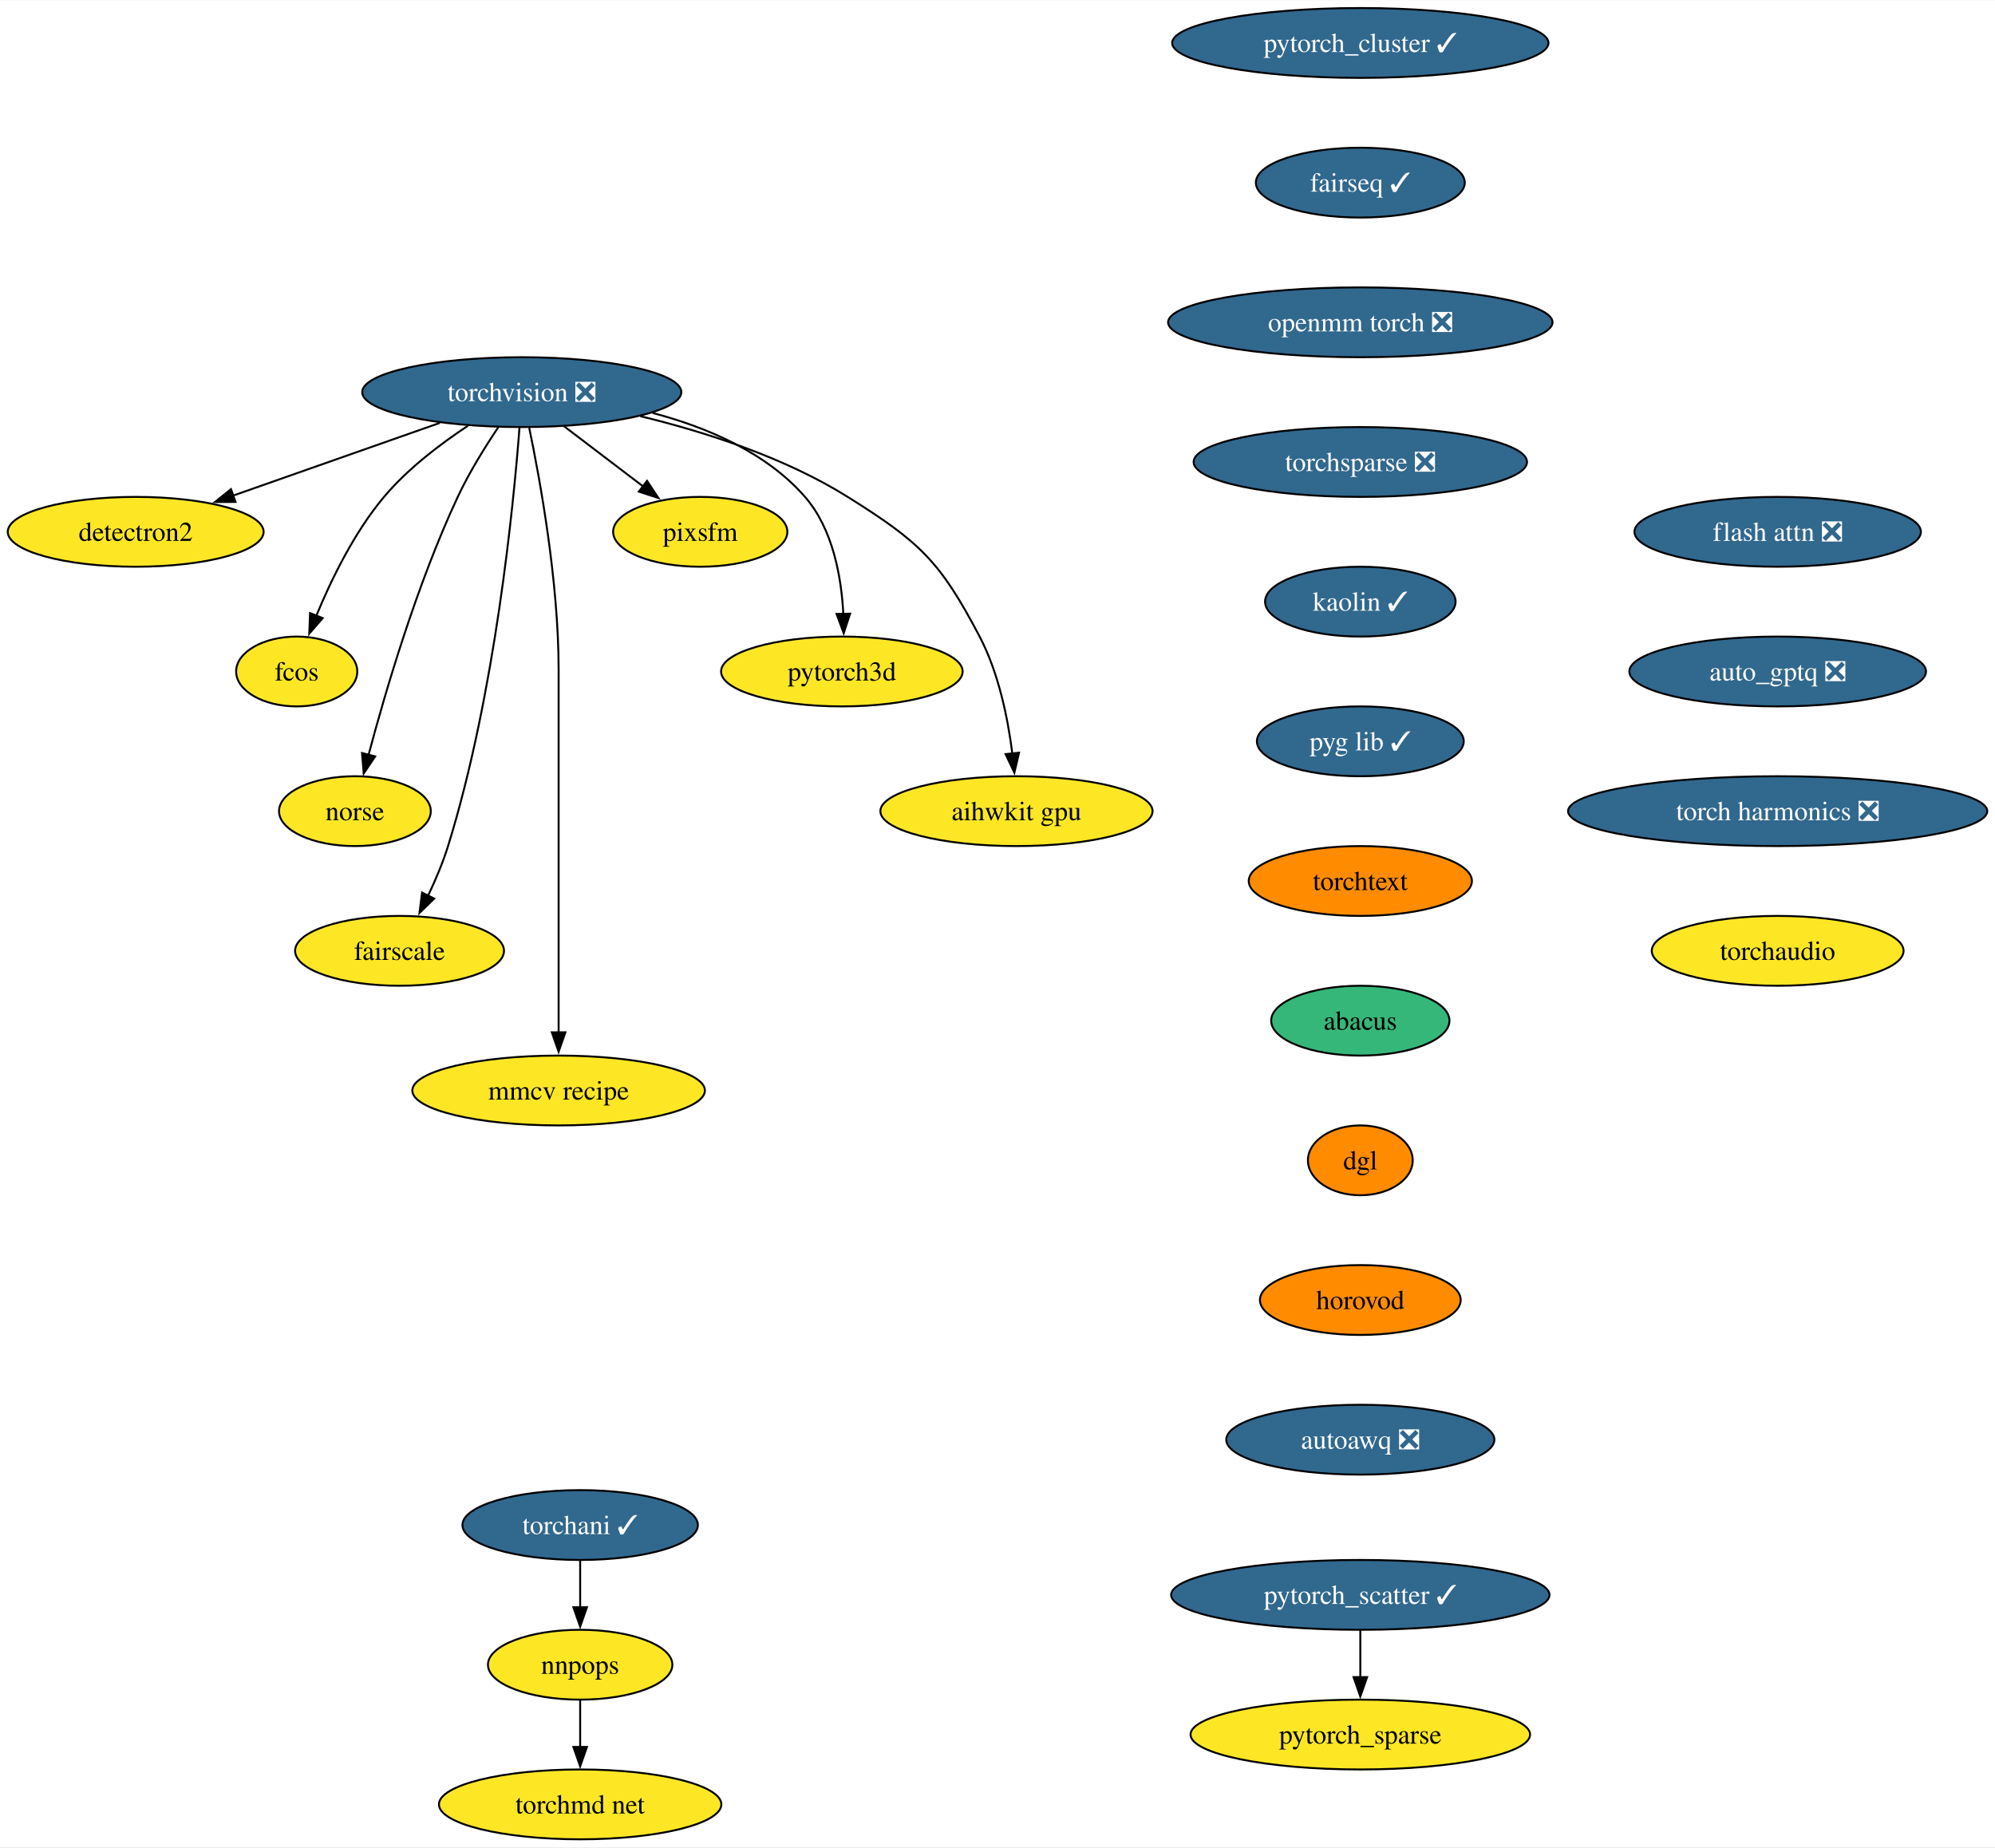
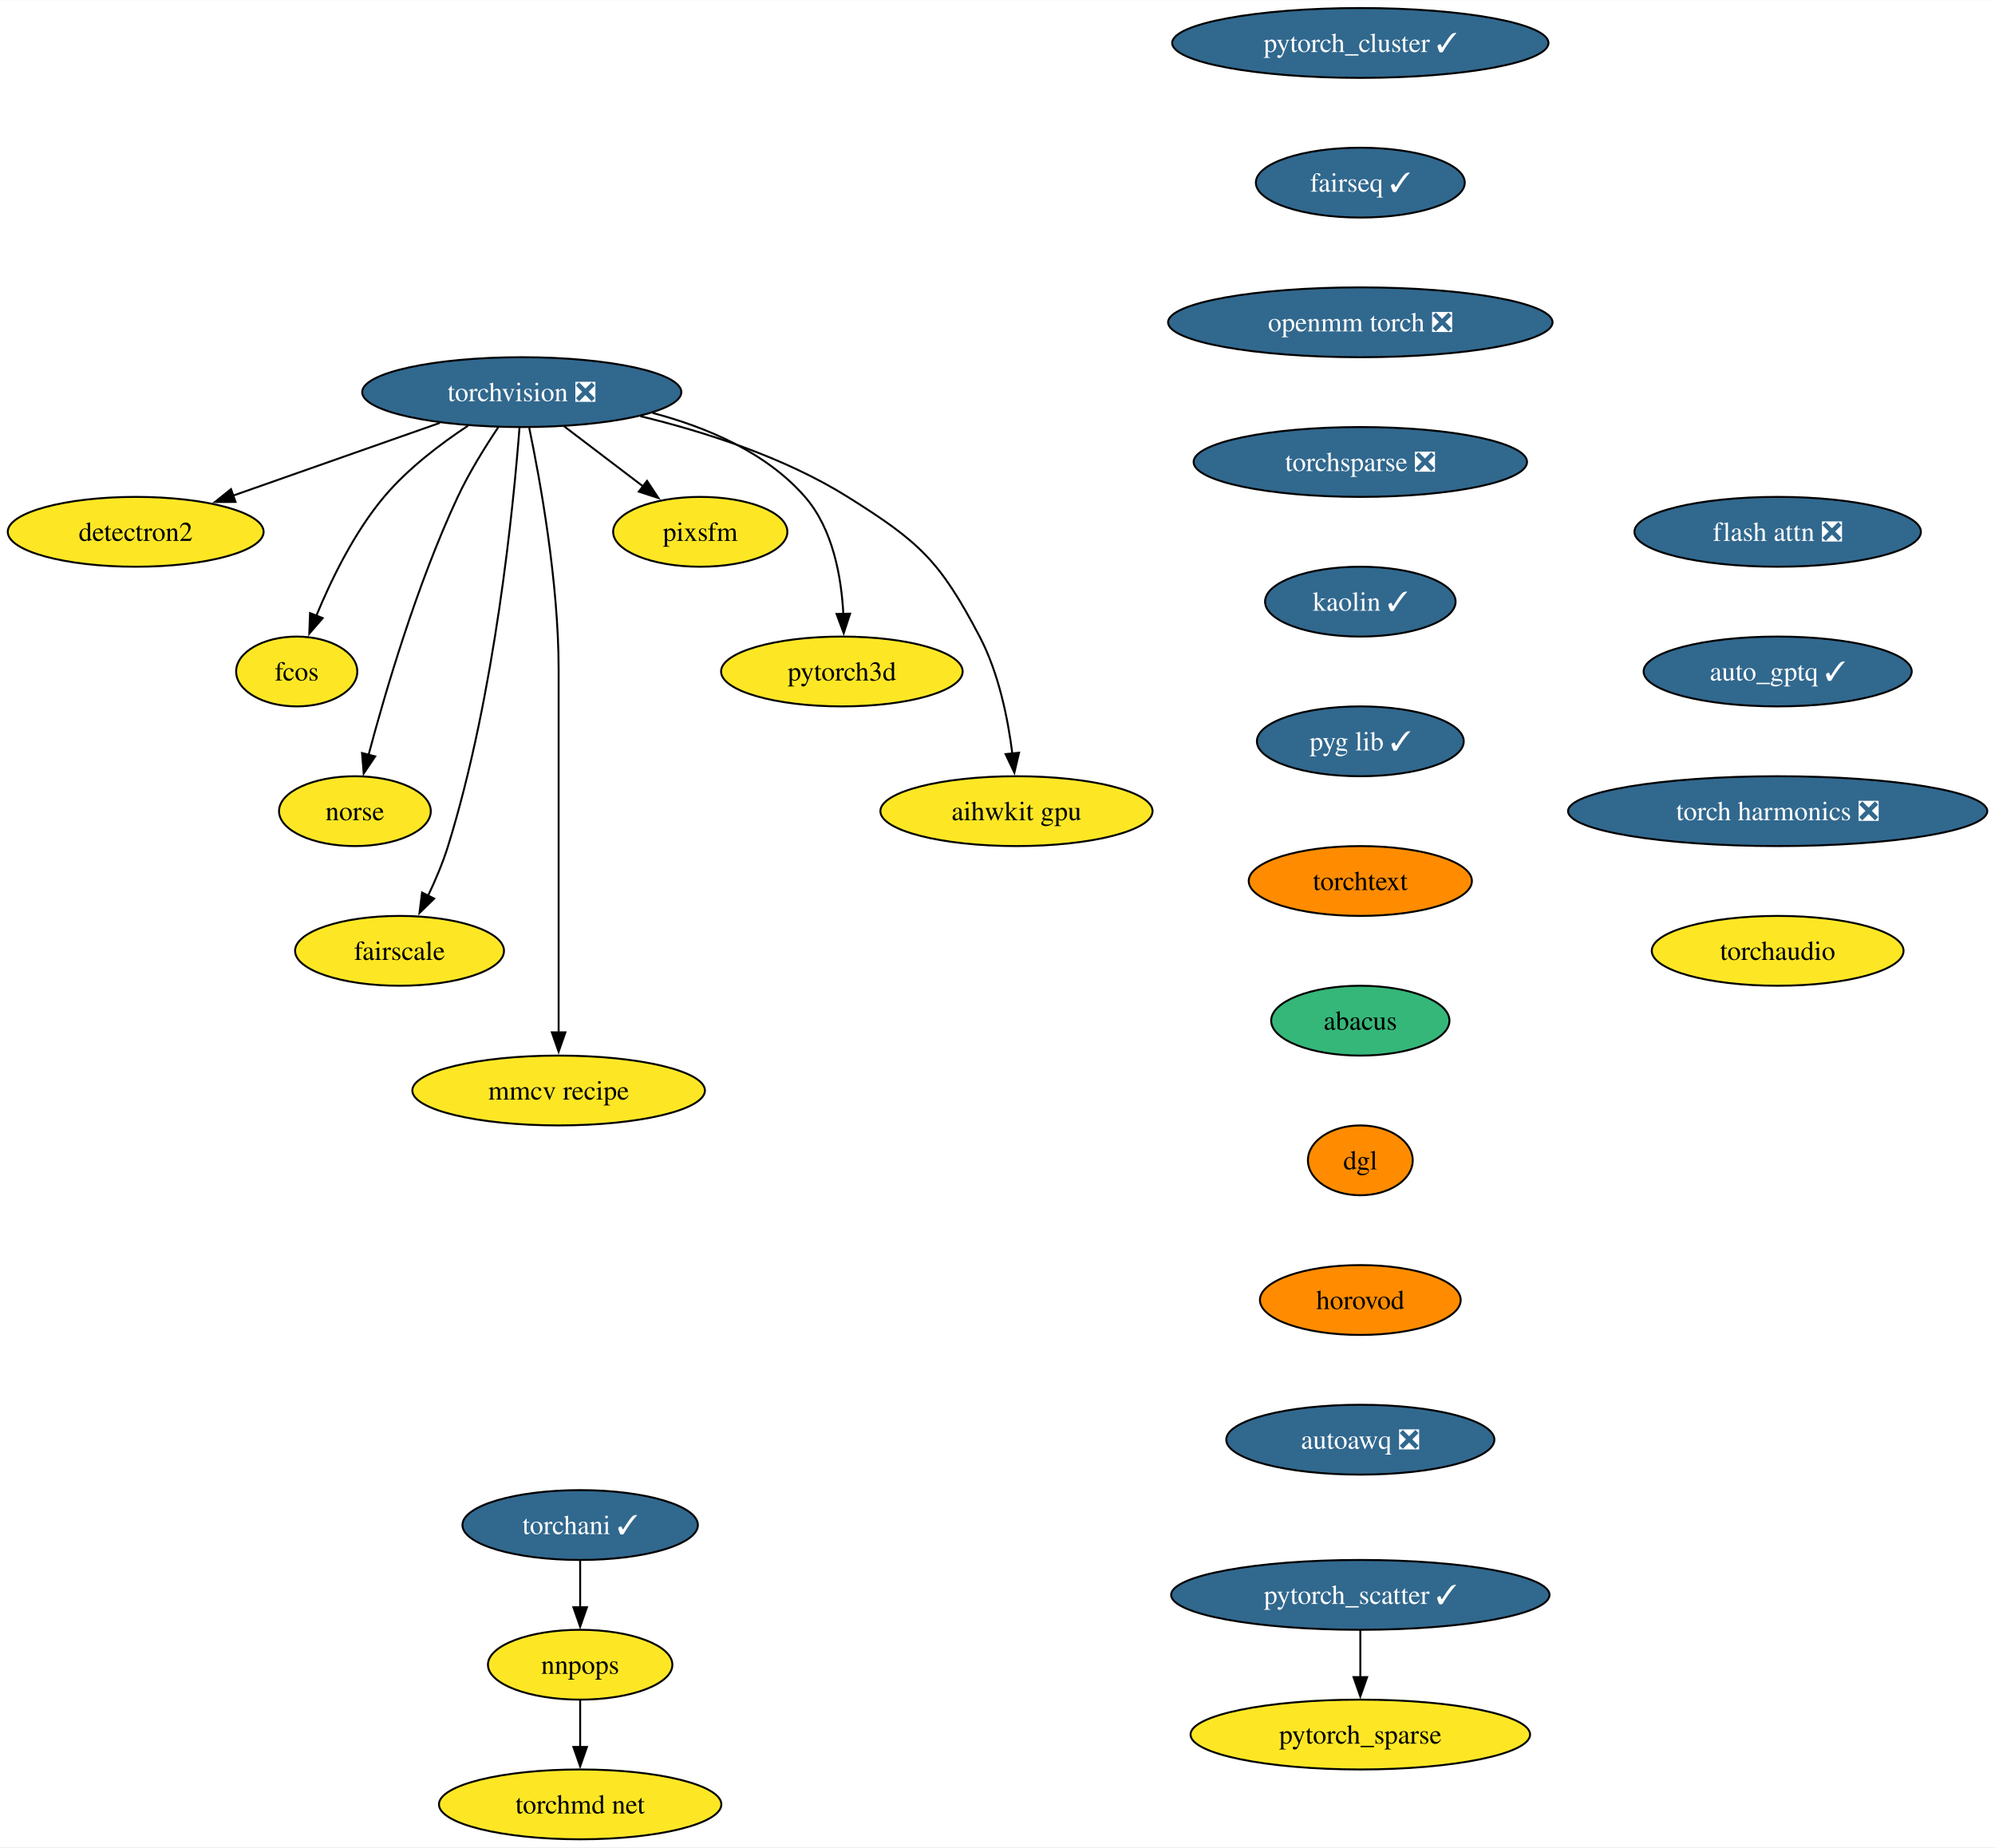
<svg xmlns="http://www.w3.org/2000/svg" xmlns:xlink="http://www.w3.org/1999/xlink" width="1028pt" height="952pt" viewBox="0.00 0.00 1028.31 952.00">
  <g id="graph0" class="graph" transform="scale(1 1) rotate(0) translate(4 948)">
    <polygon fill="white" stroke="none" points="-4,4 -4,-948 1024.31,-948 1024.31,4 -4,4" />
    <g id="node1" class="node">
      <g id="a_node1">
        <a xlink:href="https://github.com/conda-forge/torchvision-feedstock/pull/102" xlink:title="torchvision ❎">
          <ellipse fill="#31688e" stroke="black" cx="264.94" cy="-746" rx="82.25" ry="18" />
          <text text-anchor="middle" x="264.94" y="-741.33" font-family="Times,serif" font-size="14.00" fill="white">torchvision ❎</text>
        </a>
      </g>
    </g>
    <g id="node2" class="node">
      <g id="a_node2">
        <a xlink:href="https://github.com/conda-forge/detectron2-feedstock" xlink:title="detectron2">
          <ellipse fill="#fde725" stroke="black" cx="65.94" cy="-674" rx="65.94" ry="18" />
          <text text-anchor="middle" x="65.94" y="-669.33" font-family="Times,serif" font-size="14.00">detectron2</text>
        </a>
      </g>
    </g>
    <g id="edge1" class="edge">
      <path fill="none" stroke="black" d="M222.74,-730.15C191.58,-719.19 149.04,-704.23 116.13,-692.66" />
      <polygon fill="black" stroke="black" points="117.4,-689.39 106.8,-689.37 115.07,-695.99 117.4,-689.39" />
    </g>
    <g id="node3" class="node">
      <g id="a_node3">
        <a xlink:href="https://github.com/conda-forge/fcos-feedstock" xlink:title="fcos">
          <ellipse fill="#fde725" stroke="black" cx="148.94" cy="-602" rx="31.22" ry="18" />
          <text text-anchor="middle" x="148.94" y="-597.33" font-family="Times,serif" font-size="14.00">fcos</text>
        </a>
      </g>
    </g>
    <g id="edge2" class="edge">
      <path fill="none" stroke="black" d="M237.22,-728.68C222.98,-719.29 206.11,-706.48 193.94,-692 178.55,-673.69 166.67,-649.23 158.99,-630.59" />
      <polygon fill="black" stroke="black" points="162.34,-629.53 155.41,-621.51 155.82,-632.1 162.34,-629.53" />
    </g>
    <g id="node4" class="node">
      <g id="a_node4">
        <a xlink:href="https://github.com/conda-forge/norse-feedstock" xlink:title="norse">
          <ellipse fill="#fde725" stroke="black" cx="178.94" cy="-530" rx="39.11" ry="18" />
          <text text-anchor="middle" x="178.94" y="-525.33" font-family="Times,serif" font-size="14.00">norse</text>
        </a>
      </g>
    </g>
    <g id="edge3" class="edge">
      <path fill="none" stroke="black" d="M252.85,-727.93C246.07,-717.82 237.82,-704.57 231.94,-692 210.95,-647.13 194.65,-591.66 185.95,-558.93" />
      <polygon fill="black" stroke="black" points="189.38,-558.22 183.47,-549.42 182.6,-559.98 189.38,-558.22" />
    </g>
    <g id="node5" class="node">
      <g id="a_node5">
        <a xlink:href="https://github.com/conda-forge/fairscale-feedstock" xlink:title="fairscale">
          <ellipse fill="#fde725" stroke="black" cx="201.94" cy="-458" rx="53.84" ry="18" />
          <text text-anchor="middle" x="201.94" y="-453.32" font-family="Times,serif" font-size="14.00">fairscale</text>
        </a>
      </g>
    </g>
    <g id="edge4" class="edge">
      <path fill="none" stroke="black" d="M263.77,-727.67C260.77,-688.46 251.26,-590.28 226.94,-512 224.28,-503.45 220.5,-494.52 216.68,-486.47" />
      <polygon fill="black" stroke="black" points="219.81,-484.92 212.22,-477.53 213.55,-488.04 219.81,-484.92" />
    </g>
    <g id="node6" class="node">
      <g id="a_node6">
        <a xlink:href="https://github.com/conda-forge/mmcv-recipe-feedstock" xlink:title="mmcv recipe">
          <ellipse fill="#fde725" stroke="black" cx="283.94" cy="-386" rx="75.41" ry="18" />
          <text text-anchor="middle" x="283.94" y="-381.32" font-family="Times,serif" font-size="14.00">mmcv recipe</text>
        </a>
      </g>
    </g>
    <g id="edge5" class="edge">
      <path fill="none" stroke="black" d="M268.78,-727.61C274.34,-700.94 283.94,-648.27 283.94,-603 283.94,-603 283.94,-603 283.94,-529 283.94,-489.74 283.94,-444.38 283.94,-415.69" />
      <polygon fill="black" stroke="black" points="287.44,-416 283.94,-406 280.44,-416 287.44,-416" />
    </g>
    <g id="node7" class="node">
      <g id="a_node7">
        <a xlink:href="https://github.com/conda-forge/pixsfm-feedstock" xlink:title="pixsfm">
          <ellipse fill="#fde725" stroke="black" cx="356.94" cy="-674" rx="44.9" ry="18" />
          <text text-anchor="middle" x="356.94" y="-669.33" font-family="Times,serif" font-size="14.00">pixsfm</text>
        </a>
      </g>
    </g>
    <g id="edge6" class="edge">
      <path fill="none" stroke="black" d="M286.74,-728.41C299,-719.08 314.47,-707.31 327.76,-697.2" />
      <polygon fill="black" stroke="black" points="329.51,-700.27 335.35,-691.43 325.27,-694.7 329.51,-700.27" />
    </g>
    <g id="node8" class="node">
      <g id="a_node8">
        <a xlink:href="https://github.com/conda-forge/pytorch3d-feedstock" xlink:title="pytorch3d">
          <ellipse fill="#fde725" stroke="black" cx="429.94" cy="-602" rx="62.26" ry="18" />
          <text text-anchor="middle" x="429.94" y="-597.33" font-family="Times,serif" font-size="14.00">pytorch3d</text>
        </a>
      </g>
    </g>
    <g id="edge7" class="edge">
      <path fill="none" stroke="black" d="M332.35,-735.28C360.41,-727.88 391.02,-714.88 410.94,-692 425.31,-675.5 429.69,-650.81 430.69,-631.62" />
      <polygon fill="black" stroke="black" points="434.18,-631.81 430.89,-621.74 427.19,-631.66 434.18,-631.81" />
    </g>
    <g id="node9" class="node">
      <g id="a_node9">
        <a xlink:href="https://github.com/conda-forge/aihwkit-gpu-feedstock" xlink:title="aihwkit gpu">
          <ellipse fill="#fde725" stroke="black" cx="519.94" cy="-530" rx="70.15" ry="18" />
          <text text-anchor="middle" x="519.94" y="-525.33" font-family="Times,serif" font-size="14.00">aihwkit gpu</text>
        </a>
      </g>
    </g>
    <g id="edge8" class="edge">
      <path fill="none" stroke="black" d="M326.04,-733.61C359.4,-725.52 400.41,-712.38 432.94,-692 470.24,-668.63 480.47,-658.97 500.94,-620 510.77,-601.27 515.52,-577.79 517.81,-559.65" />
      <polygon fill="black" stroke="black" points="521.27,-560.15 518.85,-549.84 514.31,-559.41 521.27,-560.15" />
    </g>
    <g id="node10" class="node">
      <g id="a_node10">
        <a xlink:href="https://github.com/conda-forge/pytorch_cluster-feedstock/pull/59" xlink:title="pytorch_cluster ✓">
          <ellipse fill="#31688e" stroke="black" cx="697.17" cy="-926" rx="96.98" ry="18" />
          <text text-anchor="middle" x="697.17" y="-921.33" font-family="Times,serif" font-size="14.00" fill="white">pytorch_cluster ✓</text>
        </a>
      </g>
    </g>
    <g id="node11" class="node">
      <g id="a_node11">
        <a xlink:href="https://github.com/conda-forge/fairseq-feedstock/pull/41" xlink:title="fairseq ✓">
          <ellipse fill="#31688e" stroke="black" cx="697.17" cy="-854" rx="53.84" ry="18" />
          <text text-anchor="middle" x="697.17" y="-849.33" font-family="Times,serif" font-size="14.00" fill="white">fairseq ✓</text>
        </a>
      </g>
    </g>
    <g id="node14" class="node">
      <g id="a_node14">
        <a xlink:href="https://github.com/conda-forge/openmm-torch-feedstock/pull/54" xlink:title="openmm torch ❎">
          <ellipse fill="#31688e" stroke="black" cx="697.17" cy="-782" rx="99.08" ry="18" />
          <text text-anchor="middle" x="697.17" y="-777.33" font-family="Times,serif" font-size="14.00" fill="white">openmm torch ❎</text>
        </a>
      </g>
    </g>
    <g id="node12" class="node">
      <g id="a_node12">
        <a xlink:href="https://github.com/conda-forge/pytorch_scatter-feedstock/pull/66" xlink:title="pytorch_scatter ✓">
          <ellipse fill="#31688e" stroke="black" cx="697.17" cy="-126" rx="97.51" ry="18" />
          <text text-anchor="middle" x="697.17" y="-121.33" font-family="Times,serif" font-size="14.00" fill="white">pytorch_scatter ✓</text>
        </a>
      </g>
    </g>
    <g id="node13" class="node">
      <g id="a_node13">
        <a xlink:href="https://github.com/conda-forge/pytorch_sparse-feedstock" xlink:title="pytorch_sparse">
          <ellipse fill="#fde725" stroke="black" cx="697.17" cy="-54" rx="87.51" ry="18" />
          <text text-anchor="middle" x="697.17" y="-49.33" font-family="Times,serif" font-size="14.00">pytorch_sparse</text>
        </a>
      </g>
    </g>
    <g id="edge10" class="edge">
      <path fill="none" stroke="black" d="M697.17,-107.7C697.17,-100.41 697.17,-91.73 697.17,-83.54" />
      <polygon fill="black" stroke="black" points="700.67,-83.62 697.17,-73.62 693.67,-83.62 700.67,-83.62" />
    </g>
    <g id="node18" class="node">
      <g id="a_node18">
        <a xlink:href="https://github.com/conda-forge/torchsparse-feedstock/pull/38" xlink:title="torchsparse ❎">
          <ellipse fill="#31688e" stroke="black" cx="697.17" cy="-710" rx="85.93" ry="18" />
          <text text-anchor="middle" x="697.17" y="-705.33" font-family="Times,serif" font-size="14.00" fill="white">torchsparse ❎</text>
        </a>
      </g>
    </g>
    <g id="node15" class="node">
      <g id="a_node15">
        <a xlink:href="https://github.com/conda-forge/torchani-feedstock/pull/43" xlink:title="torchani ✓">
          <ellipse fill="#31688e" stroke="black" cx="295.04" cy="-162" rx="60.68" ry="18" />
          <text text-anchor="middle" x="295.04" y="-157.32" font-family="Times,serif" font-size="14.00" fill="white">torchani ✓</text>
        </a>
      </g>
    </g>
    <g id="node16" class="node">
      <g id="a_node16">
        <a xlink:href="https://github.com/conda-forge/nnpops-feedstock" xlink:title="nnpops">
          <ellipse fill="#fde725" stroke="black" cx="295.04" cy="-90" rx="47.53" ry="18" />
          <text text-anchor="middle" x="295.04" y="-85.33" font-family="Times,serif" font-size="14.00">nnpops</text>
        </a>
      </g>
    </g>
    <g id="edge12" class="edge">
      <path fill="none" stroke="black" d="M295.04,-143.7C295.04,-136.41 295.04,-127.73 295.04,-119.54" />
      <polygon fill="black" stroke="black" points="298.54,-119.62 295.04,-109.62 291.54,-119.62 298.54,-119.62" />
    </g>
    <g id="node17" class="node">
      <g id="a_node17">
        <a xlink:href="https://github.com/conda-forge/torchmd-net-feedstock" xlink:title="torchmd net">
          <ellipse fill="#fde725" stroke="black" cx="295.04" cy="-18" rx="72.78" ry="18" />
          <text text-anchor="middle" x="295.04" y="-13.32" font-family="Times,serif" font-size="14.00">torchmd net</text>
        </a>
      </g>
    </g>
    <g id="edge13" class="edge">
      <path fill="none" stroke="black" d="M295.04,-71.7C295.04,-64.41 295.04,-55.73 295.04,-47.54" />
      <polygon fill="black" stroke="black" points="298.54,-47.62 295.04,-37.62 291.54,-47.62 298.54,-47.62" />
    </g>
    <g id="node19" class="node">
      <g id="a_node19">
        <a xlink:href="https://github.com/conda-forge/kaolin-feedstock/pull/30" xlink:title="kaolin ✓">
          <ellipse fill="#31688e" stroke="black" cx="697.17" cy="-638" rx="49.1" ry="18" />
          <text text-anchor="middle" x="697.17" y="-633.33" font-family="Times,serif" font-size="14.00" fill="white">kaolin ✓</text>
        </a>
      </g>
    </g>
    <g id="node20" class="node">
      <g id="a_node20">
        <a xlink:href="https://github.com/conda-forge/pyg-lib-feedstock/pull/32" xlink:title="pyg lib ✓">
          <ellipse fill="#31688e" stroke="black" cx="697.17" cy="-566" rx="53.31" ry="18" />
          <text text-anchor="middle" x="697.17" y="-561.33" font-family="Times,serif" font-size="14.00" fill="white">pyg lib ✓</text>
        </a>
      </g>
    </g>
    <g id="node21" class="node">
      <g id="a_node21">
        <a xlink:href="https://github.com/conda-forge/torchtext-feedstock" xlink:title="torchtext">
          <ellipse fill="#ff8c00" stroke="black" cx="697.17" cy="-494" rx="57.52" ry="18" />
          <text text-anchor="middle" x="697.17" y="-489.32" font-family="Times,serif" font-size="14.00">torchtext</text>
        </a>
      </g>
    </g>
    <g id="node22" class="node">
      <g id="a_node22">
        <a xlink:href="https://github.com/conda-forge/abacus-feedstock" xlink:title="abacus">
          <ellipse fill="#35b779" stroke="black" cx="697.17" cy="-422" rx="45.95" ry="18" />
          <text text-anchor="middle" x="697.17" y="-417.32" font-family="Times,serif" font-size="14.00">abacus</text>
        </a>
      </g>
    </g>
    <g id="node23" class="node">
      <g id="a_node23">
        <a xlink:href="https://github.com/conda-forge/dgl-feedstock" xlink:title="dgl">
          <ellipse fill="#ff8c00" stroke="black" cx="697.17" cy="-350" rx="27.01" ry="18" />
          <text text-anchor="middle" x="697.17" y="-345.32" font-family="Times,serif" font-size="14.00">dgl</text>
        </a>
      </g>
    </g>
    <g id="node24" class="node">
      <g id="a_node24">
        <a xlink:href="https://github.com/conda-forge/horovod-feedstock" xlink:title="horovod">
          <ellipse fill="#ff8c00" stroke="black" cx="697.17" cy="-278" rx="51.74" ry="18" />
          <text text-anchor="middle" x="697.17" y="-273.32" font-family="Times,serif" font-size="14.00">horovod</text>
        </a>
      </g>
    </g>
    <g id="node25" class="node">
      <g id="a_node25">
        <a xlink:href="https://github.com/conda-forge/autoawq-feedstock/pull/22" xlink:title="autoawq ❎">
          <ellipse fill="#31688e" stroke="black" cx="697.17" cy="-206" rx="69.1" ry="18" />
          <text text-anchor="middle" x="697.17" y="-201.32" font-family="Times,serif" font-size="14.00" fill="white">autoawq ❎</text>
        </a>
      </g>
    </g>
    <g id="node26" class="node">
      <g id="a_node26">
        <a xlink:href="https://github.com/conda-forge/flash-attn-feedstock/pull/20" xlink:title="flash attn ❎">
          <ellipse fill="#31688e" stroke="black" cx="912.29" cy="-674" rx="73.83" ry="18" />
          <text text-anchor="middle" x="912.29" y="-669.33" font-family="Times,serif" font-size="14.00" fill="white">flash attn ❎</text>
        </a>
      </g>
    </g>
    <g id="node27" class="node">
      <g id="a_node27">
-         <a xlink:href="https://github.com/conda-forge/auto_gptq-feedstock/pull/13" xlink:title="auto_gptq ❎">
-           <ellipse fill="#31688e" stroke="black" cx="912.29" cy="-602" rx="76.46" ry="18" />
-           <text text-anchor="middle" x="912.29" y="-597.33" font-family="Times,serif" font-size="14.00" fill="white">auto_gptq ❎</text>
+         <a xlink:href="https://github.com/conda-forge/auto_gptq-feedstock/pull/13" xlink:title="auto_gptq ✓">
+           <ellipse fill="#31688e" stroke="black" cx="912.29" cy="-602" rx="69.1" ry="18" />
+           <text text-anchor="middle" x="912.29" y="-597.33" font-family="Times,serif" font-size="14.00" fill="white">auto_gptq ✓</text>
        </a>
      </g>
    </g>
    <g id="node28" class="node">
      <g id="a_node28">
        <a xlink:href="https://github.com/conda-forge/torch-harmonics-feedstock/pull/6" xlink:title="torch harmonics ❎">
          <ellipse fill="#31688e" stroke="black" cx="912.29" cy="-530" rx="108.03" ry="18" />
          <text text-anchor="middle" x="912.29" y="-525.33" font-family="Times,serif" font-size="14.00" fill="white">torch harmonics ❎</text>
        </a>
      </g>
    </g>
    <g id="node29" class="node">
      <g id="a_node29">
        <a xlink:href="https://github.com/conda-forge/torchaudio-feedstock" xlink:title="torchaudio">
          <ellipse fill="#fde725" stroke="black" cx="912.29" cy="-458" rx="64.89" ry="18" />
          <text text-anchor="middle" x="912.29" y="-453.32" font-family="Times,serif" font-size="14.00">torchaudio</text>
        </a>
      </g>
    </g>
  </g>
</svg>
